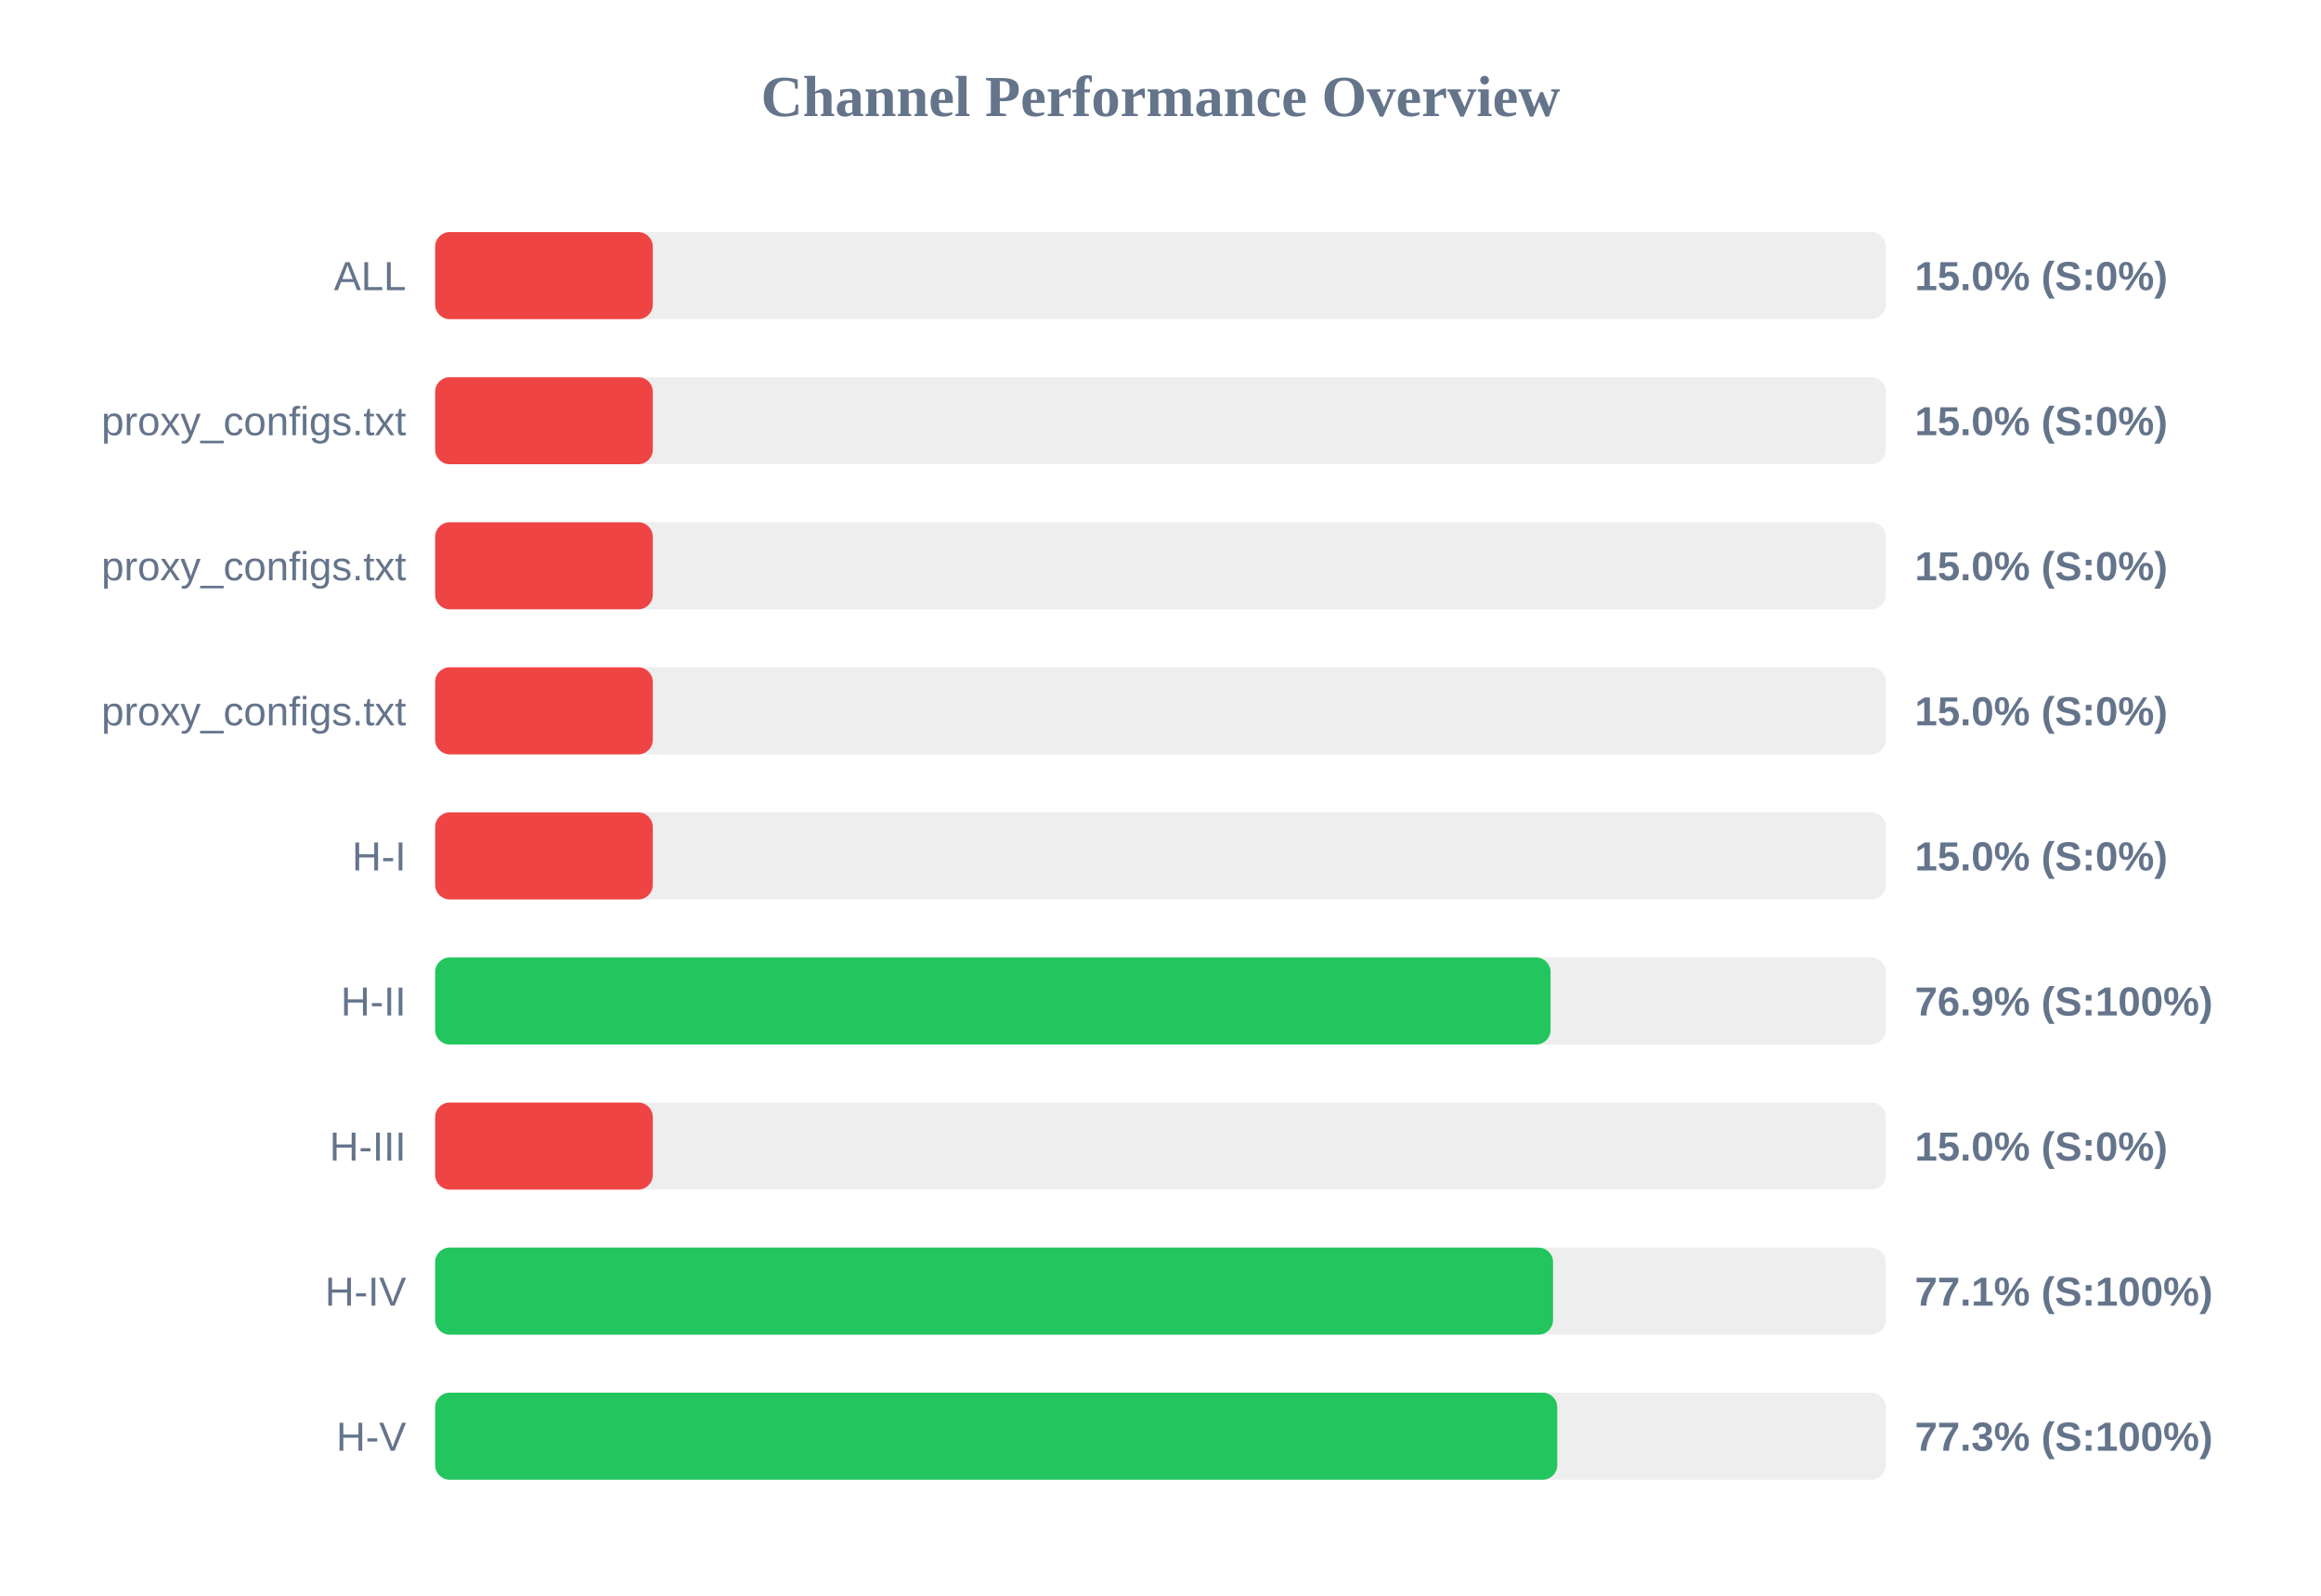
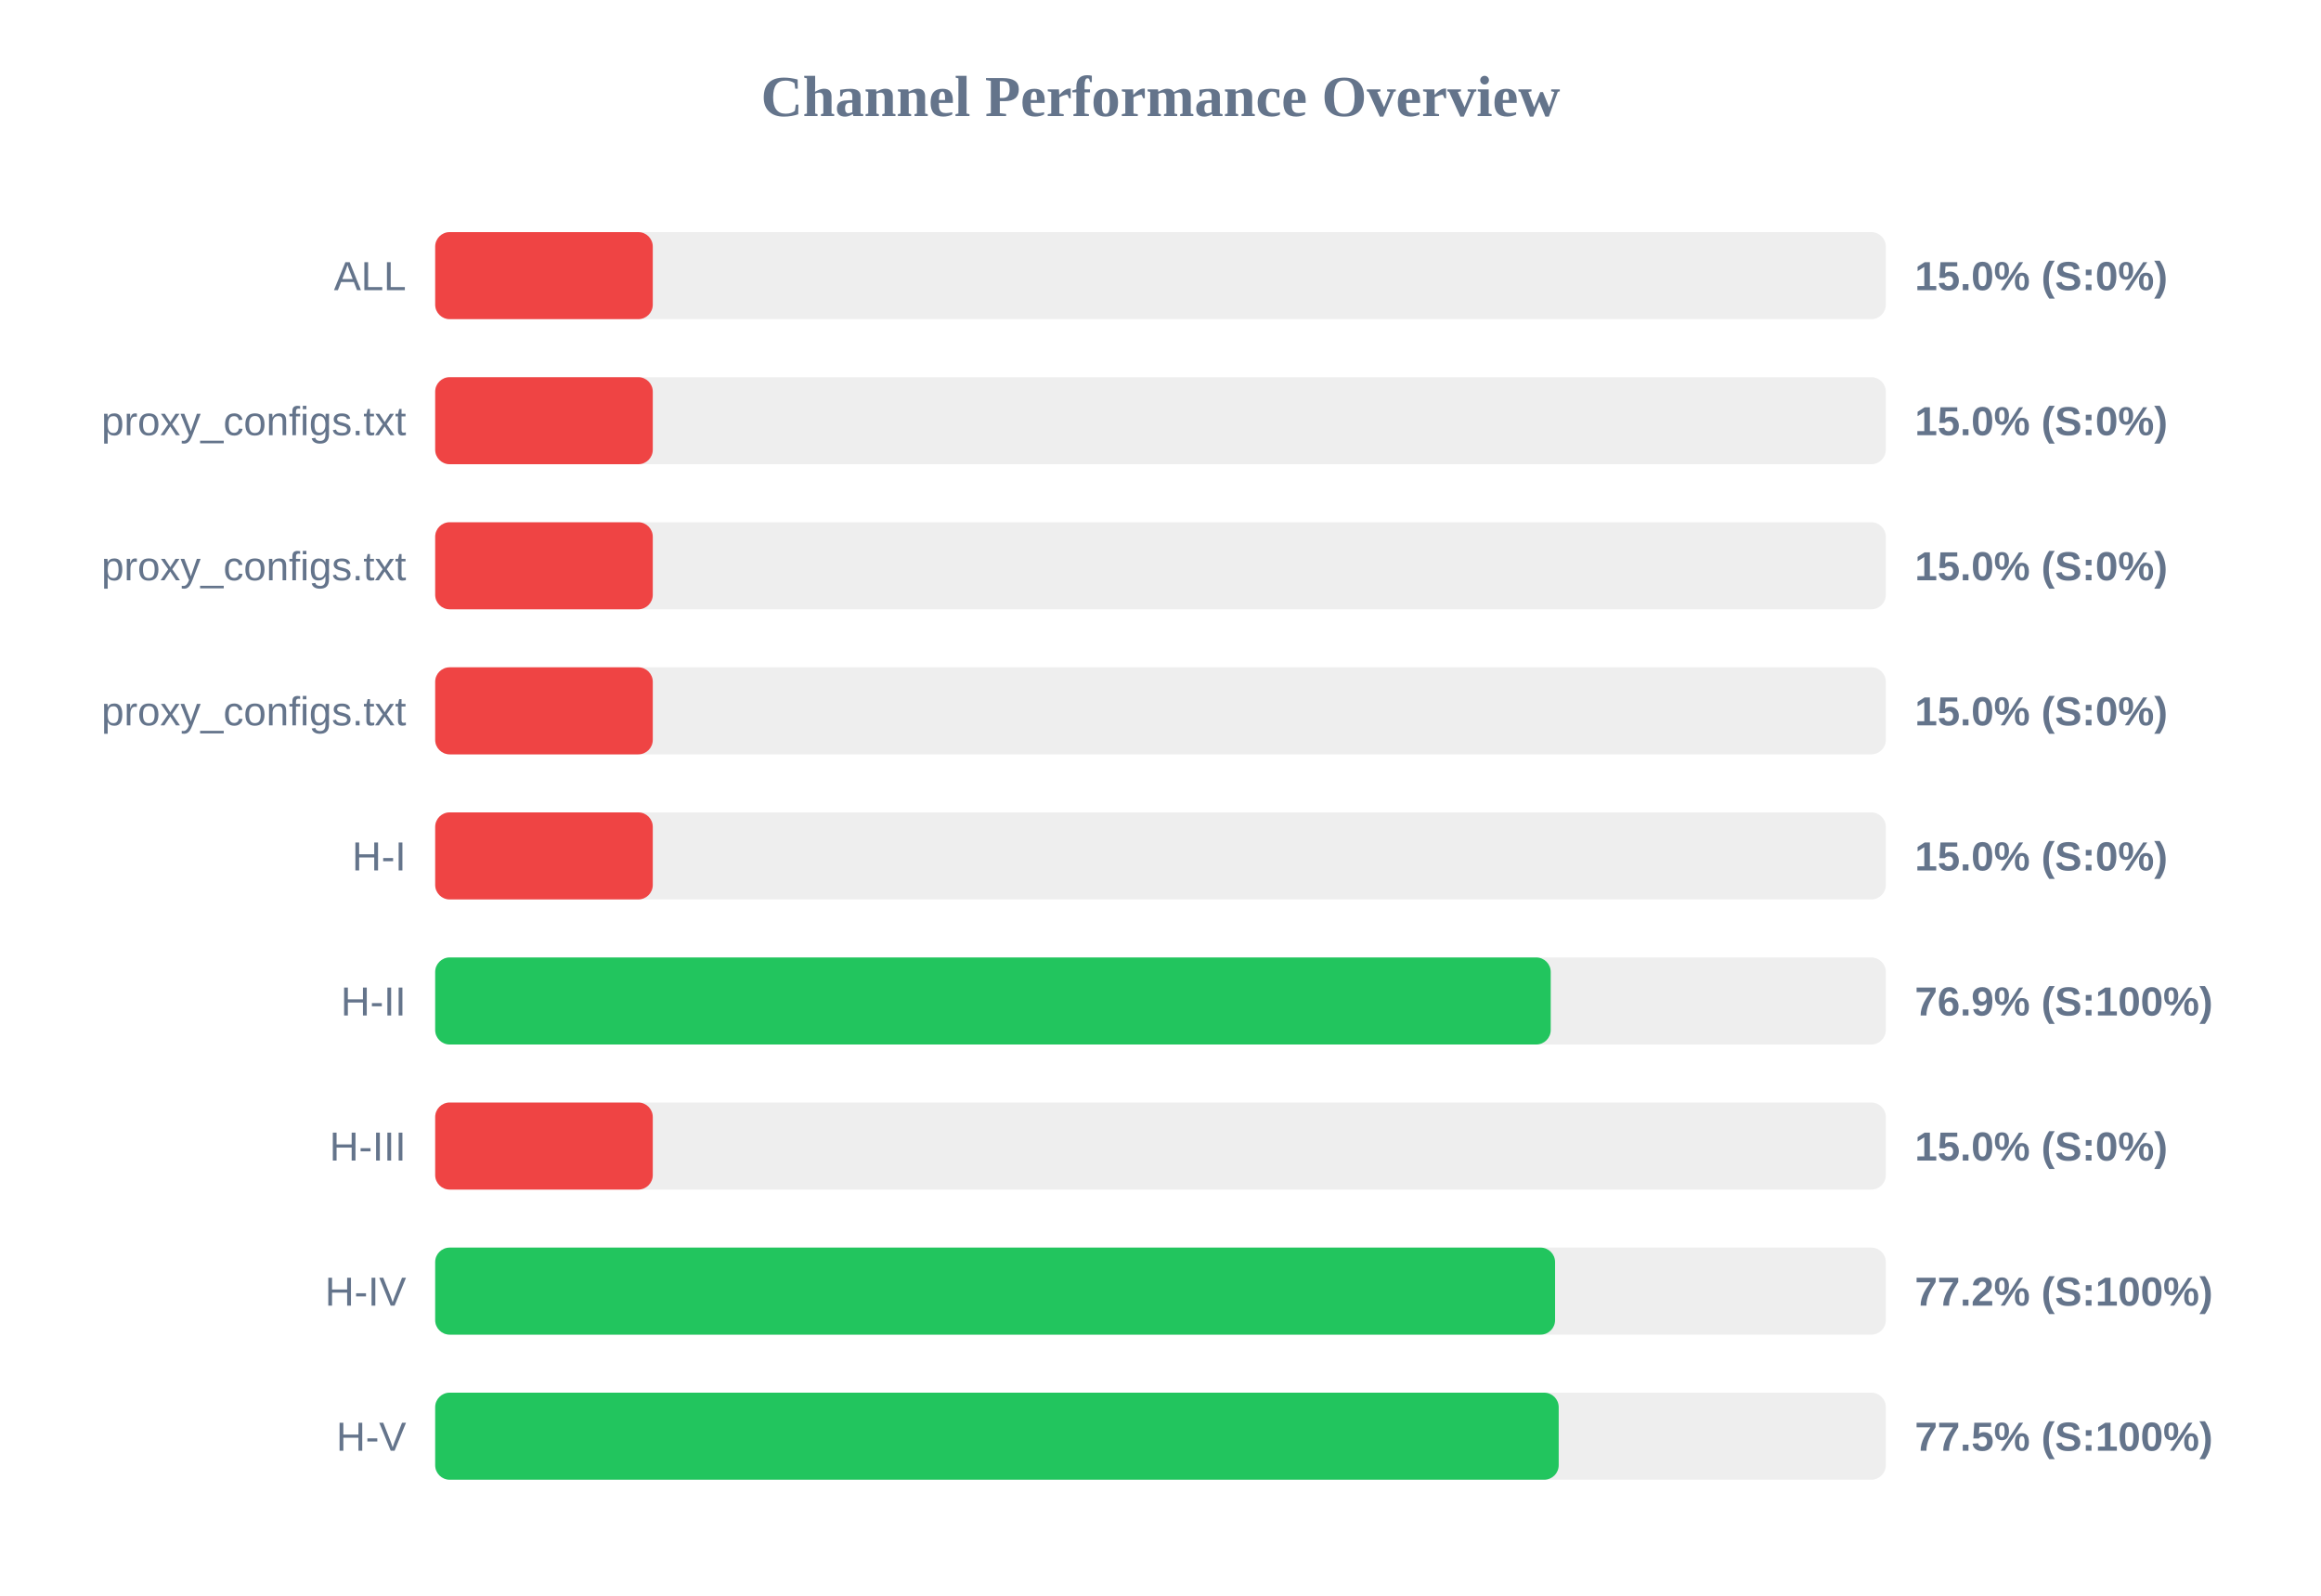
<svg xmlns="http://www.w3.org/2000/svg" width="800" height="550" version="1.1">
  <style>
        .row { font: 14px Arial; fill: #64748b; }
        .score { font: bold 14px Arial; fill: #64748b; }
    </style>
  <text x="400" y="40" text-anchor="middle" font-size="20px" font-weight="bold" fill="#64748b">Channel Performance Overview</text>
  <rect x="150" y="80" width="500" height="30" fill="#eee" rx="5" />
  <rect x="150" y="80" width="75.0" height="30" fill="#ef4444" rx="5" />
  <text x="140" y="100" text-anchor="end" class="row">ALL</text>
  <text x="660" y="100" text-anchor="start" class="score">15.0% (S:0%)</text>
  <rect x="150" y="130" width="500" height="30" fill="#eee" rx="5" />
  <rect x="150" y="130" width="75.0" height="30" fill="#ef4444" rx="5" />
  <text x="140" y="150" text-anchor="end" class="row">proxy_configs.txt</text>
  <text x="660" y="150" text-anchor="start" class="score">15.0% (S:0%)</text>
  <rect x="150" y="180" width="500" height="30" fill="#eee" rx="5" />
  <rect x="150" y="180" width="75.0" height="30" fill="#ef4444" rx="5" />
  <text x="140" y="200" text-anchor="end" class="row">proxy_configs.txt</text>
  <text x="660" y="200" text-anchor="start" class="score">15.0% (S:0%)</text>
  <rect x="150" y="230" width="500" height="30" fill="#eee" rx="5" />
  <rect x="150" y="230" width="75.0" height="30" fill="#ef4444" rx="5" />
  <text x="140" y="250" text-anchor="end" class="row">proxy_configs.txt</text>
  <text x="660" y="250" text-anchor="start" class="score">15.0% (S:0%)</text>
  <rect x="150" y="280" width="500" height="30" fill="#eee" rx="5" />
  <rect x="150" y="280" width="75.0" height="30" fill="#ef4444" rx="5" />
  <text x="140" y="300" text-anchor="end" class="row">H-I</text>
  <text x="660" y="300" text-anchor="start" class="score">15.0% (S:0%)</text>
  <rect x="150" y="330" width="500" height="30" fill="#eee" rx="5" />
-   <rect x="150" y="330" width="384.45" height="30" fill="#22c55e" rx="5" />
+   <rect x="150" y="330" width="384.5" height="30" fill="#22c55e" rx="5" />
  <text x="140" y="350" text-anchor="end" class="row">H-II</text>
  <text x="660" y="350" text-anchor="start" class="score">76.9% (S:100%)</text>
  <rect x="150" y="380" width="500" height="30" fill="#eee" rx="5" />
  <rect x="150" y="380" width="75.0" height="30" fill="#ef4444" rx="5" />
  <text x="140" y="400" text-anchor="end" class="row">H-III</text>
  <text x="660" y="400" text-anchor="start" class="score">15.0% (S:0%)</text>
  <rect x="150" y="430" width="500" height="30" fill="#eee" rx="5" />
-   <rect x="150" y="430" width="385.3" height="30" fill="#22c55e" rx="5" />
+   <rect x="150" y="430" width="386.0" height="30" fill="#22c55e" rx="5" />
  <text x="140" y="450" text-anchor="end" class="row">H-IV</text>
-   <text x="660" y="450" text-anchor="start" class="score">77.1% (S:100%)</text>
+   <text x="660" y="450" text-anchor="start" class="score">77.2% (S:100%)</text>
  <rect x="150" y="480" width="500" height="30" fill="#eee" rx="5" />
-   <rect x="150" y="480" width="386.75" height="30" fill="#22c55e" rx="5" />
+   <rect x="150" y="480" width="387.25" height="30" fill="#22c55e" rx="5" />
  <text x="140" y="500" text-anchor="end" class="row">H-V</text>
-   <text x="660" y="500" text-anchor="start" class="score">77.3% (S:100%)</text>
+   <text x="660" y="500" text-anchor="start" class="score">77.5% (S:100%)</text>
</svg>
